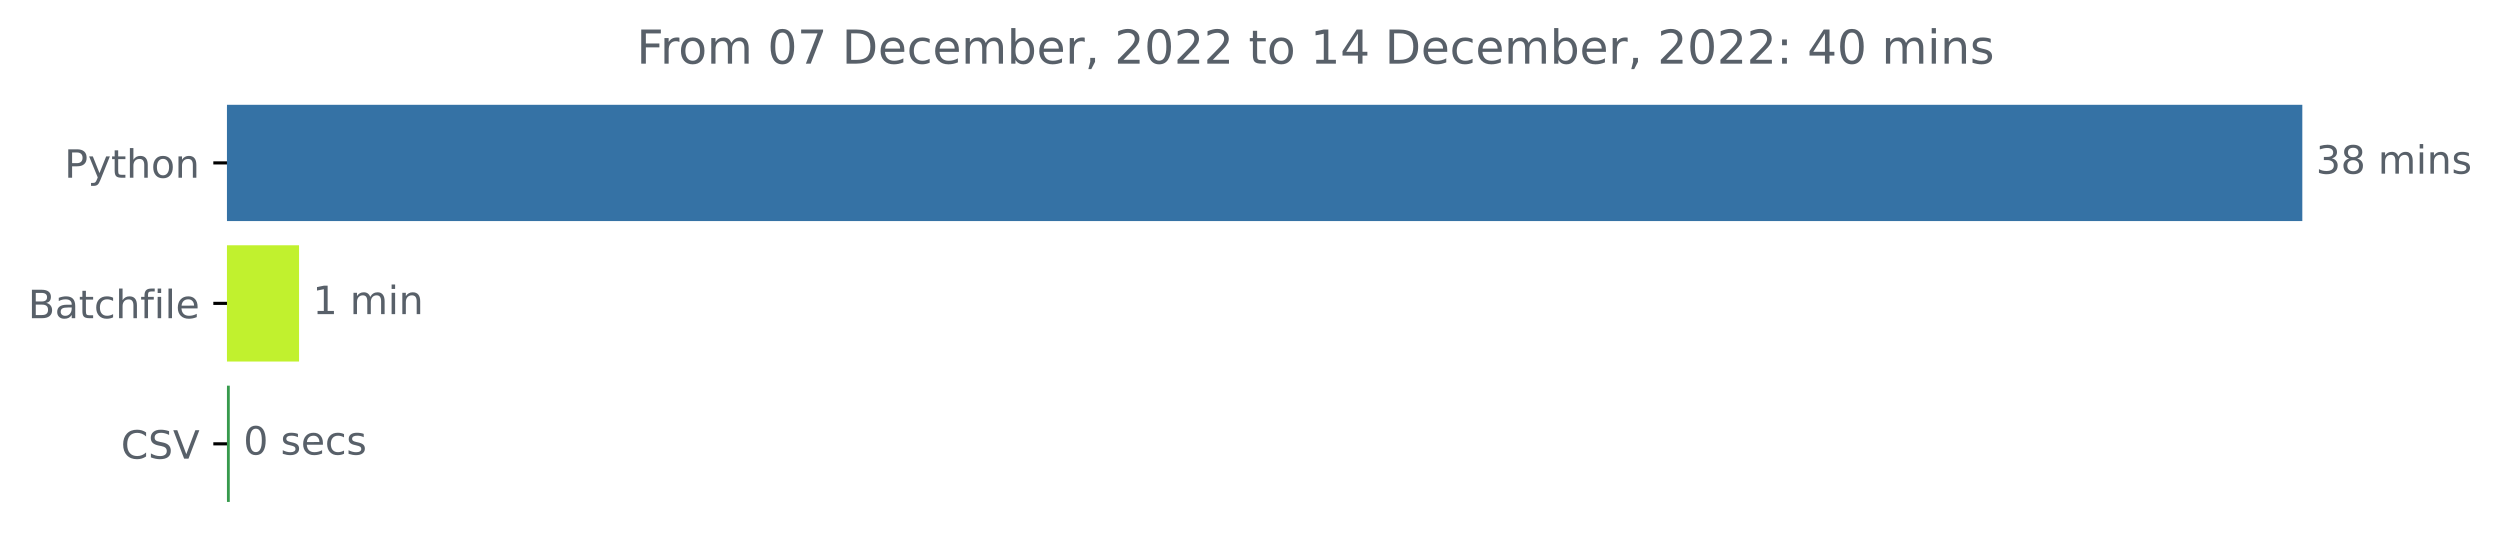
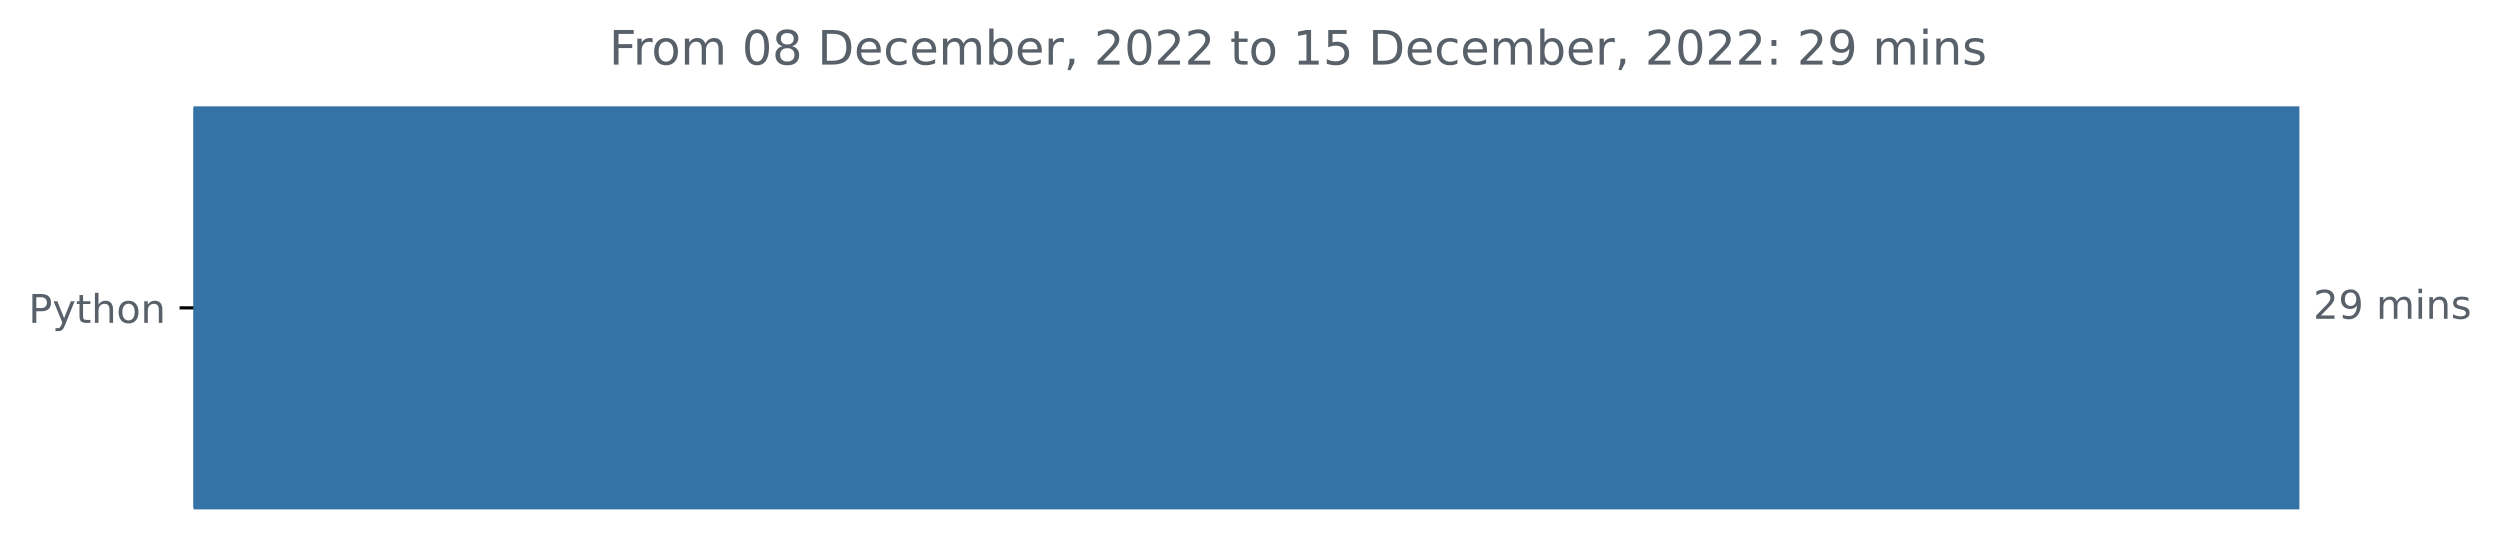
- <svg xmlns="http://www.w3.org/2000/svg" xmlns:xlink="http://www.w3.org/1999/xlink" width="640.772pt" height="140.398pt" viewBox="0 0 640.772 140.398" version="1.1">
+ <svg xmlns="http://www.w3.org/2000/svg" xmlns:xlink="http://www.w3.org/1999/xlink" width="631.46pt" height="140.398pt" viewBox="0 0 631.46 140.398" version="1.1">
  <defs>
    <style type="text/css">*{stroke-linejoin: round; stroke-linecap: butt}</style>
  </defs>
  <g id="figure_1">
    <g id="patch_1">
-       <path d="M -0 140.398  L 640.772 140.398  L 640.772 0  L -0 0  L -0 140.398  z " style="fill: none" />
+       <path d="M 0 140.398  L 631.46 140.398  L 631.46 0  L 0 0  L 0 140.398  z " style="fill: none" />
    </g>
    <g id="axes_1">
      <g id="patch_2">
-         <path d="M 58.175 27.358  L 589.604 27.358  L 589.604 56.158  L 58.175 56.158  z " clip-path="url(#p7a36f5400c)" style="fill: #3572a5; stroke: #3572a5; stroke-linejoin: miter" />
-       </g>
-       <g id="patch_3">
-         <path d="M 58.175 63.358  L 76.149 63.358  L 76.149 92.158  L 58.175 92.158  z " clip-path="url(#p7a36f5400c)" style="fill: #c1f12e; stroke: #c1f12e; stroke-linejoin: miter" />
-       </g>
-       <g id="patch_4">
-         <path d="M 58.175 99.358  L 58.395 99.358  L 58.395 128.158  L 58.175 128.158  z " clip-path="url(#p7a36f5400c)" style="fill: #369a4c; stroke: #369a4c; stroke-linejoin: miter" />
+         <path d="M 48.862 27.358  L 580.291 27.358  L 580.291 128.158  L 48.862 128.158  z " clip-path="url(#pca20dd281a)" style="fill: #3572a5; stroke: #3572a5; stroke-linejoin: miter" />
      </g>
      <g id="matplotlib.axis_1" />
      <g id="matplotlib.axis_2">
        <g id="ytick_1">
          <g id="line2d_1">
            <defs>
-               <path id="m656ea9f044" d="M 0 0  L -3.5 0  " style="stroke: #000000; stroke-width: 0.8" />
+               <path id="m69a05e6179" d="M 0 0  L -3.5 0  " style="stroke: #000000; stroke-width: 0.8" />
            </defs>
            <g>
-               <use xlink:href="#m656ea9f044" x="58.175" y="41.758" style="stroke: #000000; stroke-width: 0.8" />
+               <use xlink:href="#m69a05e6179" x="48.862" y="77.758" style="stroke: #000000; stroke-width: 0.8" />
            </g>
          </g>
          <g id="text_1">
-             <g style="fill: #586069" transform="translate(16.5125 45.55734)scale(0.1 -0.1)">
+             <g style="fill: #586069" transform="translate(7.2 81.55734)scale(0.1 -0.1)">
              <defs>
                <path id="DejaVuSans-50" d="M 1259 4147  L 1259 2394  L 2053 2394  Q 2494 2394 2734 2622  Q 2975 2850 2975 3272  Q 2975 3691 2734 3919  Q 2494 4147 2053 4147  L 1259 4147  z M 628 4666  L 2053 4666  Q 2838 4666 3239 4311  Q 3641 3956 3641 3272  Q 3641 2581 3239 2228  Q 2838 1875 2053 1875  L 1259 1875  L 1259 0  L 628 0  L 628 4666  z " transform="scale(0.015625)" />
                <path id="DejaVuSans-79" d="M 2059 -325  Q 1816 -950 1584 -1140  Q 1353 -1331 966 -1331  L 506 -1331  L 506 -850  L 844 -850  Q 1081 -850 1212 -737  Q 1344 -625 1503 -206  L 1606 56  L 191 3500  L 800 3500  L 1894 763  L 2988 3500  L 3597 3500  L 2059 -325  z " transform="scale(0.015625)" />
                <path id="DejaVuSans-74" d="M 1172 4494  L 1172 3500  L 2356 3500  L 2356 3053  L 1172 3053  L 1172 1153  Q 1172 725 1289 603  Q 1406 481 1766 481  L 2356 481  L 2356 0  L 1766 0  Q 1100 0 847 248  Q 594 497 594 1153  L 594 3053  L 172 3053  L 172 3500  L 594 3500  L 594 4494  L 1172 4494  z " transform="scale(0.015625)" />
                <path id="DejaVuSans-68" d="M 3513 2113  L 3513 0  L 2938 0  L 2938 2094  Q 2938 2591 2744 2837  Q 2550 3084 2163 3084  Q 1697 3084 1428 2787  Q 1159 2491 1159 1978  L 1159 0  L 581 0  L 581 4863  L 1159 4863  L 1159 2956  Q 1366 3272 1645 3428  Q 1925 3584 2291 3584  Q 2894 3584 3203 3211  Q 3513 2838 3513 2113  z " transform="scale(0.015625)" />
                <path id="DejaVuSans-6f" d="M 1959 3097  Q 1497 3097 1228 2736  Q 959 2375 959 1747  Q 959 1119 1226 758  Q 1494 397 1959 397  Q 2419 397 2687 759  Q 2956 1122 2956 1747  Q 2956 2369 2687 2733  Q 2419 3097 1959 3097  z M 1959 3584  Q 2709 3584 3137 3096  Q 3566 2609 3566 1747  Q 3566 888 3137 398  Q 2709 -91 1959 -91  Q 1206 -91 779 398  Q 353 888 353 1747  Q 353 2609 779 3096  Q 1206 3584 1959 3584  z " transform="scale(0.015625)" />
                <path id="DejaVuSans-6e" d="M 3513 2113  L 3513 0  L 2938 0  L 2938 2094  Q 2938 2591 2744 2837  Q 2550 3084 2163 3084  Q 1697 3084 1428 2787  Q 1159 2491 1159 1978  L 1159 0  L 581 0  L 581 3500  L 1159 3500  L 1159 2956  Q 1366 3272 1645 3428  Q 1925 3584 2291 3584  Q 2894 3584 3203 3211  Q 3513 2838 3513 2113  z " transform="scale(0.015625)" />
              </defs>
              <use xlink:href="#DejaVuSans-50" />
              <use xlink:href="#DejaVuSans-79" x="60.303" />
              <use xlink:href="#DejaVuSans-74" x="119.482" />
              <use xlink:href="#DejaVuSans-68" x="158.691" />
              <use xlink:href="#DejaVuSans-6f" x="222.07" />
              <use xlink:href="#DejaVuSans-6e" x="283.252" />
            </g>
          </g>
        </g>
-         <g id="ytick_2">
-           <g id="line2d_2">
-             <g>
-               <use xlink:href="#m656ea9f044" x="58.175" y="77.758" style="stroke: #000000; stroke-width: 0.8" />
-             </g>
-           </g>
-           <g id="text_2">
-             <g style="fill: #586069" transform="translate(7.2 81.55734)scale(0.1 -0.1)">
-               <defs>
-                 <path id="DejaVuSans-42" d="M 1259 2228  L 1259 519  L 2272 519  Q 2781 519 3026 730  Q 3272 941 3272 1375  Q 3272 1813 3026 2020  Q 2781 2228 2272 2228  L 1259 2228  z M 1259 4147  L 1259 2741  L 2194 2741  Q 2656 2741 2882 2914  Q 3109 3088 3109 3444  Q 3109 3797 2882 3972  Q 2656 4147 2194 4147  L 1259 4147  z M 628 4666  L 2241 4666  Q 2963 4666 3353 4366  Q 3744 4066 3744 3513  Q 3744 3084 3544 2831  Q 3344 2578 2956 2516  Q 3422 2416 3680 2098  Q 3938 1781 3938 1306  Q 3938 681 3513 340  Q 3088 0 2303 0  L 628 0  L 628 4666  z " transform="scale(0.015625)" />
-                 <path id="DejaVuSans-61" d="M 2194 1759  Q 1497 1759 1228 1600  Q 959 1441 959 1056  Q 959 750 1161 570  Q 1363 391 1709 391  Q 2188 391 2477 730  Q 2766 1069 2766 1631  L 2766 1759  L 2194 1759  z M 3341 1997  L 3341 0  L 2766 0  L 2766 531  Q 2569 213 2275 61  Q 1981 -91 1556 -91  Q 1019 -91 701 211  Q 384 513 384 1019  Q 384 1609 779 1909  Q 1175 2209 1959 2209  L 2766 2209  L 2766 2266  Q 2766 2663 2505 2880  Q 2244 3097 1772 3097  Q 1472 3097 1187 3025  Q 903 2953 641 2809  L 641 3341  Q 956 3463 1253 3523  Q 1550 3584 1831 3584  Q 2591 3584 2966 3190  Q 3341 2797 3341 1997  z " transform="scale(0.015625)" />
-                 <path id="DejaVuSans-63" d="M 3122 3366  L 3122 2828  Q 2878 2963 2633 3030  Q 2388 3097 2138 3097  Q 1578 3097 1268 2742  Q 959 2388 959 1747  Q 959 1106 1268 751  Q 1578 397 2138 397  Q 2388 397 2633 464  Q 2878 531 3122 666  L 3122 134  Q 2881 22 2623 -34  Q 2366 -91 2075 -91  Q 1284 -91 818 406  Q 353 903 353 1747  Q 353 2603 823 3093  Q 1294 3584 2113 3584  Q 2378 3584 2631 3529  Q 2884 3475 3122 3366  z " transform="scale(0.015625)" />
-                 <path id="DejaVuSans-66" d="M 2375 4863  L 2375 4384  L 1825 4384  Q 1516 4384 1395 4259  Q 1275 4134 1275 3809  L 1275 3500  L 2222 3500  L 2222 3053  L 1275 3053  L 1275 0  L 697 0  L 697 3053  L 147 3053  L 147 3500  L 697 3500  L 697 3744  Q 697 4328 969 4595  Q 1241 4863 1831 4863  L 2375 4863  z " transform="scale(0.015625)" />
-                 <path id="DejaVuSans-69" d="M 603 3500  L 1178 3500  L 1178 0  L 603 0  L 603 3500  z M 603 4863  L 1178 4863  L 1178 4134  L 603 4134  L 603 4863  z " transform="scale(0.015625)" />
-                 <path id="DejaVuSans-6c" d="M 603 4863  L 1178 4863  L 1178 0  L 603 0  L 603 4863  z " transform="scale(0.015625)" />
-                 <path id="DejaVuSans-65" d="M 3597 1894  L 3597 1613  L 953 1613  Q 991 1019 1311 708  Q 1631 397 2203 397  Q 2534 397 2845 478  Q 3156 559 3463 722  L 3463 178  Q 3153 47 2828 -22  Q 2503 -91 2169 -91  Q 1331 -91 842 396  Q 353 884 353 1716  Q 353 2575 817 3079  Q 1281 3584 2069 3584  Q 2775 3584 3186 3129  Q 3597 2675 3597 1894  z M 3022 2063  Q 3016 2534 2758 2815  Q 2500 3097 2075 3097  Q 1594 3097 1305 2825  Q 1016 2553 972 2059  L 3022 2063  z " transform="scale(0.015625)" />
-               </defs>
-               <use xlink:href="#DejaVuSans-42" />
-               <use xlink:href="#DejaVuSans-61" x="68.604" />
-               <use xlink:href="#DejaVuSans-74" x="129.883" />
-               <use xlink:href="#DejaVuSans-63" x="169.092" />
-               <use xlink:href="#DejaVuSans-68" x="224.072" />
-               <use xlink:href="#DejaVuSans-66" x="287.451" />
-               <use xlink:href="#DejaVuSans-69" x="322.656" />
-               <use xlink:href="#DejaVuSans-6c" x="350.439" />
-               <use xlink:href="#DejaVuSans-65" x="378.223" />
-             </g>
-           </g>
-         </g>
-         <g id="ytick_3">
-           <g id="line2d_3">
-             <g>
-               <use xlink:href="#m656ea9f044" x="58.175" y="113.758" style="stroke: #000000; stroke-width: 0.8" />
-             </g>
-           </g>
-           <g id="text_3">
-             <g style="fill: #586069" transform="translate(31.00313 117.5573)scale(0.1 -0.1)">
-               <defs>
-                 <path id="DejaVuSans-43" d="M 4122 4306  L 4122 3641  Q 3803 3938 3442 4084  Q 3081 4231 2675 4231  Q 1875 4231 1450 3742  Q 1025 3253 1025 2328  Q 1025 1406 1450 917  Q 1875 428 2675 428  Q 3081 428 3442 575  Q 3803 722 4122 1019  L 4122 359  Q 3791 134 3420 21  Q 3050 -91 2638 -91  Q 1578 -91 968 557  Q 359 1206 359 2328  Q 359 3453 968 4101  Q 1578 4750 2638 4750  Q 3056 4750 3426 4639  Q 3797 4528 4122 4306  z " transform="scale(0.015625)" />
-                 <path id="DejaVuSans-53" d="M 3425 4513  L 3425 3897  Q 3066 4069 2747 4153  Q 2428 4238 2131 4238  Q 1616 4238 1336 4038  Q 1056 3838 1056 3469  Q 1056 3159 1242 3001  Q 1428 2844 1947 2747  L 2328 2669  Q 3034 2534 3370 2195  Q 3706 1856 3706 1288  Q 3706 609 3251 259  Q 2797 -91 1919 -91  Q 1588 -91 1214 -16  Q 841 59 441 206  L 441 856  Q 825 641 1194 531  Q 1563 422 1919 422  Q 2459 422 2753 634  Q 3047 847 3047 1241  Q 3047 1584 2836 1778  Q 2625 1972 2144 2069  L 1759 2144  Q 1053 2284 737 2584  Q 422 2884 422 3419  Q 422 4038 858 4394  Q 1294 4750 2059 4750  Q 2388 4750 2728 4690  Q 3069 4631 3425 4513  z " transform="scale(0.015625)" />
-                 <path id="DejaVuSans-56" d="M 1831 0  L 50 4666  L 709 4666  L 2188 738  L 3669 4666  L 4325 4666  L 2547 0  L 1831 0  z " transform="scale(0.015625)" />
-               </defs>
-               <use xlink:href="#DejaVuSans-43" />
-               <use xlink:href="#DejaVuSans-53" x="69.824" />
-               <use xlink:href="#DejaVuSans-56" x="133.301" />
-             </g>
-           </g>
-         </g>
      </g>
-       <g id="text_4">
-         <g style="fill: #586069" transform="translate(593.6036 44.5175)scale(0.1 -0.1)">
+       <g id="text_2">
+         <g style="fill: #586069" transform="translate(584.2911 80.5175)scale(0.1 -0.1)">
          <defs>
-             <path id="DejaVuSans-33" d="M 2597 2516  Q 3050 2419 3304 2112  Q 3559 1806 3559 1356  Q 3559 666 3084 287  Q 2609 -91 1734 -91  Q 1441 -91 1130 -33  Q 819 25 488 141  L 488 750  Q 750 597 1062 519  Q 1375 441 1716 441  Q 2309 441 2620 675  Q 2931 909 2931 1356  Q 2931 1769 2642 2001  Q 2353 2234 1838 2234  L 1294 2234  L 1294 2753  L 1863 2753  Q 2328 2753 2575 2939  Q 2822 3125 2822 3475  Q 2822 3834 2567 4026  Q 2313 4219 1838 4219  Q 1578 4219 1281 4162  Q 984 4106 628 3988  L 628 4550  Q 988 4650 1302 4700  Q 1616 4750 1894 4750  Q 2613 4750 3031 4423  Q 3450 4097 3450 3541  Q 3450 3153 3228 2886  Q 3006 2619 2597 2516  z " transform="scale(0.015625)" />
-             <path id="DejaVuSans-38" d="M 2034 2216  Q 1584 2216 1326 1975  Q 1069 1734 1069 1313  Q 1069 891 1326 650  Q 1584 409 2034 409  Q 2484 409 2743 651  Q 3003 894 3003 1313  Q 3003 1734 2745 1975  Q 2488 2216 2034 2216  z M 1403 2484  Q 997 2584 770 2862  Q 544 3141 544 3541  Q 544 4100 942 4425  Q 1341 4750 2034 4750  Q 2731 4750 3128 4425  Q 3525 4100 3525 3541  Q 3525 3141 3298 2862  Q 3072 2584 2669 2484  Q 3125 2378 3379 2068  Q 3634 1759 3634 1313  Q 3634 634 3220 271  Q 2806 -91 2034 -91  Q 1263 -91 848 271  Q 434 634 434 1313  Q 434 1759 690 2068  Q 947 2378 1403 2484  z M 1172 3481  Q 1172 3119 1398 2916  Q 1625 2713 2034 2713  Q 2441 2713 2670 2916  Q 2900 3119 2900 3481  Q 2900 3844 2670 4047  Q 2441 4250 2034 4250  Q 1625 4250 1398 4047  Q 1172 3844 1172 3481  z " transform="scale(0.015625)" />
+             <path id="DejaVuSans-32" d="M 1228 531  L 3431 531  L 3431 0  L 469 0  L 469 531  Q 828 903 1448 1529  Q 2069 2156 2228 2338  Q 2531 2678 2651 2914  Q 2772 3150 2772 3378  Q 2772 3750 2511 3984  Q 2250 4219 1831 4219  Q 1534 4219 1204 4116  Q 875 4013 500 3803  L 500 4441  Q 881 4594 1212 4672  Q 1544 4750 1819 4750  Q 2544 4750 2975 4387  Q 3406 4025 3406 3419  Q 3406 3131 3298 2873  Q 3191 2616 2906 2266  Q 2828 2175 2409 1742  Q 1991 1309 1228 531  z " transform="scale(0.015625)" />
+             <path id="DejaVuSans-39" d="M 703 97  L 703 672  Q 941 559 1184 500  Q 1428 441 1663 441  Q 2288 441 2617 861  Q 2947 1281 2994 2138  Q 2813 1869 2534 1725  Q 2256 1581 1919 1581  Q 1219 1581 811 2004  Q 403 2428 403 3163  Q 403 3881 828 4315  Q 1253 4750 1959 4750  Q 2769 4750 3195 4129  Q 3622 3509 3622 2328  Q 3622 1225 3098 567  Q 2575 -91 1691 -91  Q 1453 -91 1209 -44  Q 966 3 703 97  z M 1959 2075  Q 2384 2075 2632 2365  Q 2881 2656 2881 3163  Q 2881 3666 2632 3958  Q 2384 4250 1959 4250  Q 1534 4250 1286 3958  Q 1038 3666 1038 3163  Q 1038 2656 1286 2365  Q 1534 2075 1959 2075  z " transform="scale(0.015625)" />
            <path id="DejaVuSans-20" transform="scale(0.015625)" />
            <path id="DejaVuSans-6d" d="M 3328 2828  Q 3544 3216 3844 3400  Q 4144 3584 4550 3584  Q 5097 3584 5394 3201  Q 5691 2819 5691 2113  L 5691 0  L 5113 0  L 5113 2094  Q 5113 2597 4934 2840  Q 4756 3084 4391 3084  Q 3944 3084 3684 2787  Q 3425 2491 3425 1978  L 3425 0  L 2847 0  L 2847 2094  Q 2847 2600 2669 2842  Q 2491 3084 2119 3084  Q 1678 3084 1418 2786  Q 1159 2488 1159 1978  L 1159 0  L 581 0  L 581 3500  L 1159 3500  L 1159 2956  Q 1356 3278 1631 3431  Q 1906 3584 2284 3584  Q 2666 3584 2933 3390  Q 3200 3197 3328 2828  z " transform="scale(0.015625)" />
+             <path id="DejaVuSans-69" d="M 603 3500  L 1178 3500  L 1178 0  L 603 0  L 603 3500  z M 603 4863  L 1178 4863  L 1178 4134  L 603 4134  L 603 4863  z " transform="scale(0.015625)" />
            <path id="DejaVuSans-73" d="M 2834 3397  L 2834 2853  Q 2591 2978 2328 3040  Q 2066 3103 1784 3103  Q 1356 3103 1142 2972  Q 928 2841 928 2578  Q 928 2378 1081 2264  Q 1234 2150 1697 2047  L 1894 2003  Q 2506 1872 2764 1633  Q 3022 1394 3022 966  Q 3022 478 2636 193  Q 2250 -91 1575 -91  Q 1294 -91 989 -36  Q 684 19 347 128  L 347 722  Q 666 556 975 473  Q 1284 391 1588 391  Q 1994 391 2212 530  Q 2431 669 2431 922  Q 2431 1156 2273 1281  Q 2116 1406 1581 1522  L 1381 1569  Q 847 1681 609 1914  Q 372 2147 372 2553  Q 372 3047 722 3315  Q 1072 3584 1716 3584  Q 2034 3584 2315 3537  Q 2597 3491 2834 3397  z " transform="scale(0.015625)" />
          </defs>
-           <use xlink:href="#DejaVuSans-33" />
-           <use xlink:href="#DejaVuSans-38" x="63.623" />
+           <use xlink:href="#DejaVuSans-32" />
+           <use xlink:href="#DejaVuSans-39" x="63.623" />
          <use xlink:href="#DejaVuSans-20" x="127.246" />
          <use xlink:href="#DejaVuSans-6d" x="159.033" />
          <use xlink:href="#DejaVuSans-69" x="256.445" />
          <use xlink:href="#DejaVuSans-6e" x="284.229" />
          <use xlink:href="#DejaVuSans-73" x="347.607" />
        </g>
      </g>
-       <g id="text_5">
-         <g style="fill: #586069" transform="translate(80.14947 80.5175)scale(0.1 -0.1)">
-           <defs>
-             <path id="DejaVuSans-31" d="M 794 531  L 1825 531  L 1825 4091  L 703 3866  L 703 4441  L 1819 4666  L 2450 4666  L 2450 531  L 3481 531  L 3481 0  L 794 0  L 794 531  z " transform="scale(0.015625)" />
-           </defs>
-           <use xlink:href="#DejaVuSans-31" />
-           <use xlink:href="#DejaVuSans-20" x="63.623" />
-           <use xlink:href="#DejaVuSans-6d" x="95.41" />
-           <use xlink:href="#DejaVuSans-69" x="192.822" />
-           <use xlink:href="#DejaVuSans-6e" x="220.605" />
-         </g>
-       </g>
-       <g id="text_6">
-         <g style="fill: #586069" transform="translate(62.39487 116.5175)scale(0.1 -0.1)">
-           <defs>
-             <path id="DejaVuSans-30" d="M 2034 4250  Q 1547 4250 1301 3770  Q 1056 3291 1056 2328  Q 1056 1369 1301 889  Q 1547 409 2034 409  Q 2525 409 2770 889  Q 3016 1369 3016 2328  Q 3016 3291 2770 3770  Q 2525 4250 2034 4250  z M 2034 4750  Q 2819 4750 3233 4129  Q 3647 3509 3647 2328  Q 3647 1150 3233 529  Q 2819 -91 2034 -91  Q 1250 -91 836 529  Q 422 1150 422 2328  Q 422 3509 836 4129  Q 1250 4750 2034 4750  z " transform="scale(0.015625)" />
-           </defs>
-           <use xlink:href="#DejaVuSans-30" />
-           <use xlink:href="#DejaVuSans-20" x="63.623" />
-           <use xlink:href="#DejaVuSans-73" x="95.41" />
-           <use xlink:href="#DejaVuSans-65" x="147.51" />
-           <use xlink:href="#DejaVuSans-63" x="209.033" />
-           <use xlink:href="#DejaVuSans-73" x="264.014" />
-         </g>
-       </g>
-       <g id="text_7">
-         <g style="fill: #586069" transform="translate(163.1778 16.31812)scale(0.12 -0.12)">
+       <g id="text_3">
+         <g style="fill: #586069" transform="translate(153.8653 16.31812)scale(0.12 -0.12)">
          <defs>
            <path id="DejaVuSans-46" d="M 628 4666  L 3309 4666  L 3309 4134  L 1259 4134  L 1259 2759  L 3109 2759  L 3109 2228  L 1259 2228  L 1259 0  L 628 0  L 628 4666  z " transform="scale(0.015625)" />
            <path id="DejaVuSans-72" d="M 2631 2963  Q 2534 3019 2420 3045  Q 2306 3072 2169 3072  Q 1681 3072 1420 2755  Q 1159 2438 1159 1844  L 1159 0  L 581 0  L 581 3500  L 1159 3500  L 1159 2956  Q 1341 3275 1631 3429  Q 1922 3584 2338 3584  Q 2397 3584 2469 3576  Q 2541 3569 2628 3553  L 2631 2963  z " transform="scale(0.015625)" />
-             <path id="DejaVuSans-37" d="M 525 4666  L 3525 4666  L 3525 4397  L 1831 0  L 1172 0  L 2766 4134  L 525 4134  L 525 4666  z " transform="scale(0.015625)" />
+             <path id="DejaVuSans-30" d="M 2034 4250  Q 1547 4250 1301 3770  Q 1056 3291 1056 2328  Q 1056 1369 1301 889  Q 1547 409 2034 409  Q 2525 409 2770 889  Q 3016 1369 3016 2328  Q 3016 3291 2770 3770  Q 2525 4250 2034 4250  z M 2034 4750  Q 2819 4750 3233 4129  Q 3647 3509 3647 2328  Q 3647 1150 3233 529  Q 2819 -91 2034 -91  Q 1250 -91 836 529  Q 422 1150 422 2328  Q 422 3509 836 4129  Q 1250 4750 2034 4750  z " transform="scale(0.015625)" />
+             <path id="DejaVuSans-38" d="M 2034 2216  Q 1584 2216 1326 1975  Q 1069 1734 1069 1313  Q 1069 891 1326 650  Q 1584 409 2034 409  Q 2484 409 2743 651  Q 3003 894 3003 1313  Q 3003 1734 2745 1975  Q 2488 2216 2034 2216  z M 1403 2484  Q 997 2584 770 2862  Q 544 3141 544 3541  Q 544 4100 942 4425  Q 1341 4750 2034 4750  Q 2731 4750 3128 4425  Q 3525 4100 3525 3541  Q 3525 3141 3298 2862  Q 3072 2584 2669 2484  Q 3125 2378 3379 2068  Q 3634 1759 3634 1313  Q 3634 634 3220 271  Q 2806 -91 2034 -91  Q 1263 -91 848 271  Q 434 634 434 1313  Q 434 1759 690 2068  Q 947 2378 1403 2484  z M 1172 3481  Q 1172 3119 1398 2916  Q 1625 2713 2034 2713  Q 2441 2713 2670 2916  Q 2900 3119 2900 3481  Q 2900 3844 2670 4047  Q 2441 4250 2034 4250  Q 1625 4250 1398 4047  Q 1172 3844 1172 3481  z " transform="scale(0.015625)" />
            <path id="DejaVuSans-44" d="M 1259 4147  L 1259 519  L 2022 519  Q 2988 519 3436 956  Q 3884 1394 3884 2338  Q 3884 3275 3436 3711  Q 2988 4147 2022 4147  L 1259 4147  z M 628 4666  L 1925 4666  Q 3281 4666 3915 4102  Q 4550 3538 4550 2338  Q 4550 1131 3912 565  Q 3275 0 1925 0  L 628 0  L 628 4666  z " transform="scale(0.015625)" />
+             <path id="DejaVuSans-65" d="M 3597 1894  L 3597 1613  L 953 1613  Q 991 1019 1311 708  Q 1631 397 2203 397  Q 2534 397 2845 478  Q 3156 559 3463 722  L 3463 178  Q 3153 47 2828 -22  Q 2503 -91 2169 -91  Q 1331 -91 842 396  Q 353 884 353 1716  Q 353 2575 817 3079  Q 1281 3584 2069 3584  Q 2775 3584 3186 3129  Q 3597 2675 3597 1894  z M 3022 2063  Q 3016 2534 2758 2815  Q 2500 3097 2075 3097  Q 1594 3097 1305 2825  Q 1016 2553 972 2059  L 3022 2063  z " transform="scale(0.015625)" />
+             <path id="DejaVuSans-63" d="M 3122 3366  L 3122 2828  Q 2878 2963 2633 3030  Q 2388 3097 2138 3097  Q 1578 3097 1268 2742  Q 959 2388 959 1747  Q 959 1106 1268 751  Q 1578 397 2138 397  Q 2388 397 2633 464  Q 2878 531 3122 666  L 3122 134  Q 2881 22 2623 -34  Q 2366 -91 2075 -91  Q 1284 -91 818 406  Q 353 903 353 1747  Q 353 2603 823 3093  Q 1294 3584 2113 3584  Q 2378 3584 2631 3529  Q 2884 3475 3122 3366  z " transform="scale(0.015625)" />
            <path id="DejaVuSans-62" d="M 3116 1747  Q 3116 2381 2855 2742  Q 2594 3103 2138 3103  Q 1681 3103 1420 2742  Q 1159 2381 1159 1747  Q 1159 1113 1420 752  Q 1681 391 2138 391  Q 2594 391 2855 752  Q 3116 1113 3116 1747  z M 1159 2969  Q 1341 3281 1617 3432  Q 1894 3584 2278 3584  Q 2916 3584 3314 3078  Q 3713 2572 3713 1747  Q 3713 922 3314 415  Q 2916 -91 2278 -91  Q 1894 -91 1617 61  Q 1341 213 1159 525  L 1159 0  L 581 0  L 581 4863  L 1159 4863  L 1159 2969  z " transform="scale(0.015625)" />
            <path id="DejaVuSans-2c" d="M 750 794  L 1409 794  L 1409 256  L 897 -744  L 494 -744  L 750 256  L 750 794  z " transform="scale(0.015625)" />
-             <path id="DejaVuSans-32" d="M 1228 531  L 3431 531  L 3431 0  L 469 0  L 469 531  Q 828 903 1448 1529  Q 2069 2156 2228 2338  Q 2531 2678 2651 2914  Q 2772 3150 2772 3378  Q 2772 3750 2511 3984  Q 2250 4219 1831 4219  Q 1534 4219 1204 4116  Q 875 4013 500 3803  L 500 4441  Q 881 4594 1212 4672  Q 1544 4750 1819 4750  Q 2544 4750 2975 4387  Q 3406 4025 3406 3419  Q 3406 3131 3298 2873  Q 3191 2616 2906 2266  Q 2828 2175 2409 1742  Q 1991 1309 1228 531  z " transform="scale(0.015625)" />
-             <path id="DejaVuSans-34" d="M 2419 4116  L 825 1625  L 2419 1625  L 2419 4116  z M 2253 4666  L 3047 4666  L 3047 1625  L 3713 1625  L 3713 1100  L 3047 1100  L 3047 0  L 2419 0  L 2419 1100  L 313 1100  L 313 1709  L 2253 4666  z " transform="scale(0.015625)" />
+             <path id="DejaVuSans-31" d="M 794 531  L 1825 531  L 1825 4091  L 703 3866  L 703 4441  L 1819 4666  L 2450 4666  L 2450 531  L 3481 531  L 3481 0  L 794 0  L 794 531  z " transform="scale(0.015625)" />
+             <path id="DejaVuSans-35" d="M 691 4666  L 3169 4666  L 3169 4134  L 1269 4134  L 1269 2991  Q 1406 3038 1543 3061  Q 1681 3084 1819 3084  Q 2600 3084 3056 2656  Q 3513 2228 3513 1497  Q 3513 744 3044 326  Q 2575 -91 1722 -91  Q 1428 -91 1123 -41  Q 819 9 494 109  L 494 744  Q 775 591 1075 516  Q 1375 441 1709 441  Q 2250 441 2565 725  Q 2881 1009 2881 1497  Q 2881 1984 2565 2268  Q 2250 2553 1709 2553  Q 1456 2553 1204 2497  Q 953 2441 691 2322  L 691 4666  z " transform="scale(0.015625)" />
            <path id="DejaVuSans-3a" d="M 750 794  L 1409 794  L 1409 0  L 750 0  L 750 794  z M 750 3309  L 1409 3309  L 1409 2516  L 750 2516  L 750 3309  z " transform="scale(0.015625)" />
          </defs>
          <use xlink:href="#DejaVuSans-46" />
          <use xlink:href="#DejaVuSans-72" x="50.27" />
          <use xlink:href="#DejaVuSans-6f" x="89.133" />
          <use xlink:href="#DejaVuSans-6d" x="150.314" />
          <use xlink:href="#DejaVuSans-20" x="247.727" />
          <use xlink:href="#DejaVuSans-30" x="279.514" />
-           <use xlink:href="#DejaVuSans-37" x="343.137" />
+           <use xlink:href="#DejaVuSans-38" x="343.137" />
          <use xlink:href="#DejaVuSans-20" x="406.76" />
          <use xlink:href="#DejaVuSans-44" x="438.547" />
          <use xlink:href="#DejaVuSans-65" x="515.549" />
          <use xlink:href="#DejaVuSans-63" x="577.072" />
          <use xlink:href="#DejaVuSans-65" x="632.053" />
          <use xlink:href="#DejaVuSans-6d" x="693.576" />
          <use xlink:href="#DejaVuSans-62" x="790.988" />
          <use xlink:href="#DejaVuSans-65" x="854.465" />
          <use xlink:href="#DejaVuSans-72" x="915.988" />
          <use xlink:href="#DejaVuSans-2c" x="957.102" />
          <use xlink:href="#DejaVuSans-20" x="988.889" />
          <use xlink:href="#DejaVuSans-32" x="1020.676" />
          <use xlink:href="#DejaVuSans-30" x="1084.299" />
          <use xlink:href="#DejaVuSans-32" x="1147.922" />
          <use xlink:href="#DejaVuSans-32" x="1211.545" />
          <use xlink:href="#DejaVuSans-20" x="1275.168" />
          <use xlink:href="#DejaVuSans-74" x="1306.955" />
          <use xlink:href="#DejaVuSans-6f" x="1346.164" />
          <use xlink:href="#DejaVuSans-20" x="1407.346" />
          <use xlink:href="#DejaVuSans-31" x="1439.133" />
-           <use xlink:href="#DejaVuSans-34" x="1502.756" />
+           <use xlink:href="#DejaVuSans-35" x="1502.756" />
          <use xlink:href="#DejaVuSans-20" x="1566.379" />
          <use xlink:href="#DejaVuSans-44" x="1598.166" />
          <use xlink:href="#DejaVuSans-65" x="1675.168" />
          <use xlink:href="#DejaVuSans-63" x="1736.691" />
          <use xlink:href="#DejaVuSans-65" x="1791.672" />
          <use xlink:href="#DejaVuSans-6d" x="1853.195" />
          <use xlink:href="#DejaVuSans-62" x="1950.607" />
          <use xlink:href="#DejaVuSans-65" x="2014.084" />
          <use xlink:href="#DejaVuSans-72" x="2075.607" />
          <use xlink:href="#DejaVuSans-2c" x="2116.721" />
          <use xlink:href="#DejaVuSans-20" x="2148.508" />
          <use xlink:href="#DejaVuSans-32" x="2180.295" />
          <use xlink:href="#DejaVuSans-30" x="2243.918" />
          <use xlink:href="#DejaVuSans-32" x="2307.541" />
          <use xlink:href="#DejaVuSans-32" x="2371.164" />
          <use xlink:href="#DejaVuSans-3a" x="2434.787" />
          <use xlink:href="#DejaVuSans-20" x="2468.479" />
-           <use xlink:href="#DejaVuSans-34" x="2500.266" />
-           <use xlink:href="#DejaVuSans-30" x="2563.889" />
+           <use xlink:href="#DejaVuSans-32" x="2500.266" />
+           <use xlink:href="#DejaVuSans-39" x="2563.889" />
          <use xlink:href="#DejaVuSans-20" x="2627.512" />
          <use xlink:href="#DejaVuSans-6d" x="2659.299" />
          <use xlink:href="#DejaVuSans-69" x="2756.711" />
          <use xlink:href="#DejaVuSans-6e" x="2784.494" />
          <use xlink:href="#DejaVuSans-73" x="2847.873" />
        </g>
      </g>
    </g>
  </g>
  <defs>
-     <clipPath id="p7a36f5400c">
-       <rect x="58.175" y="22.318" width="558" height="110.88" />
+     <clipPath id="pca20dd281a">
+       <rect x="48.862" y="22.318" width="558" height="110.88" />
    </clipPath>
  </defs>
</svg>
